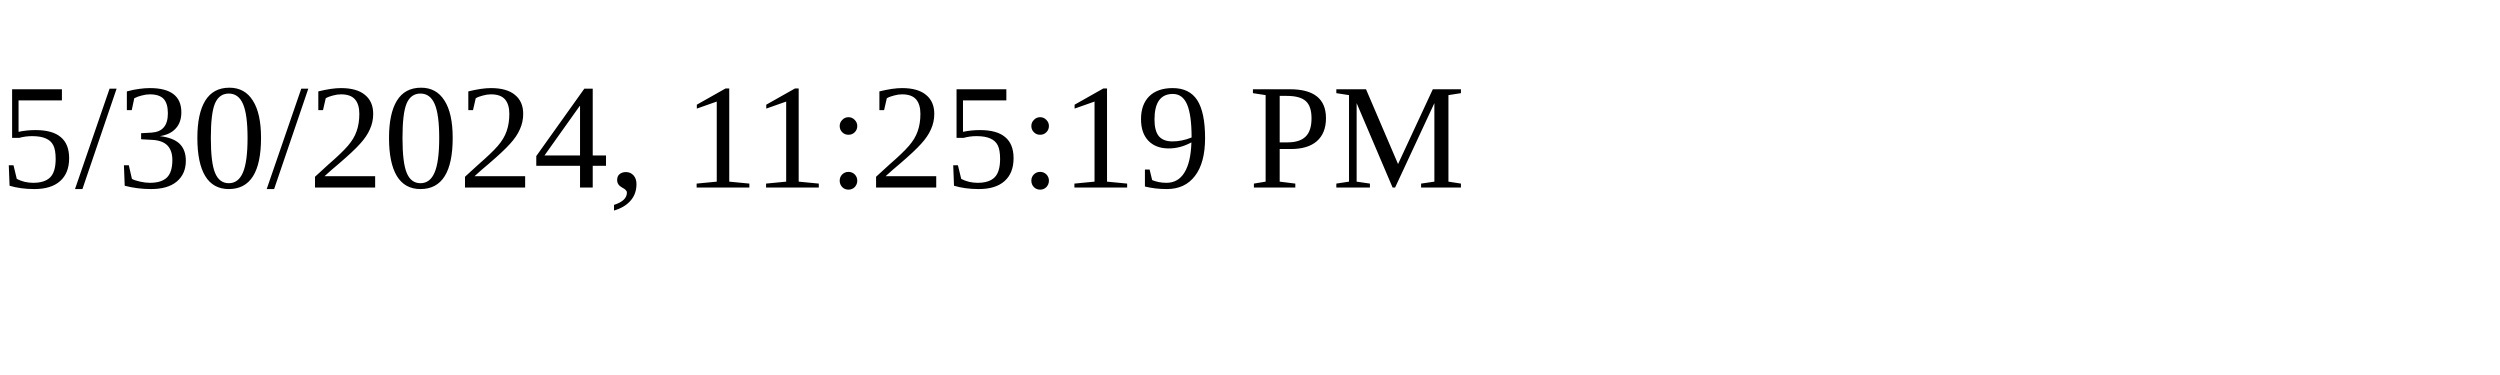
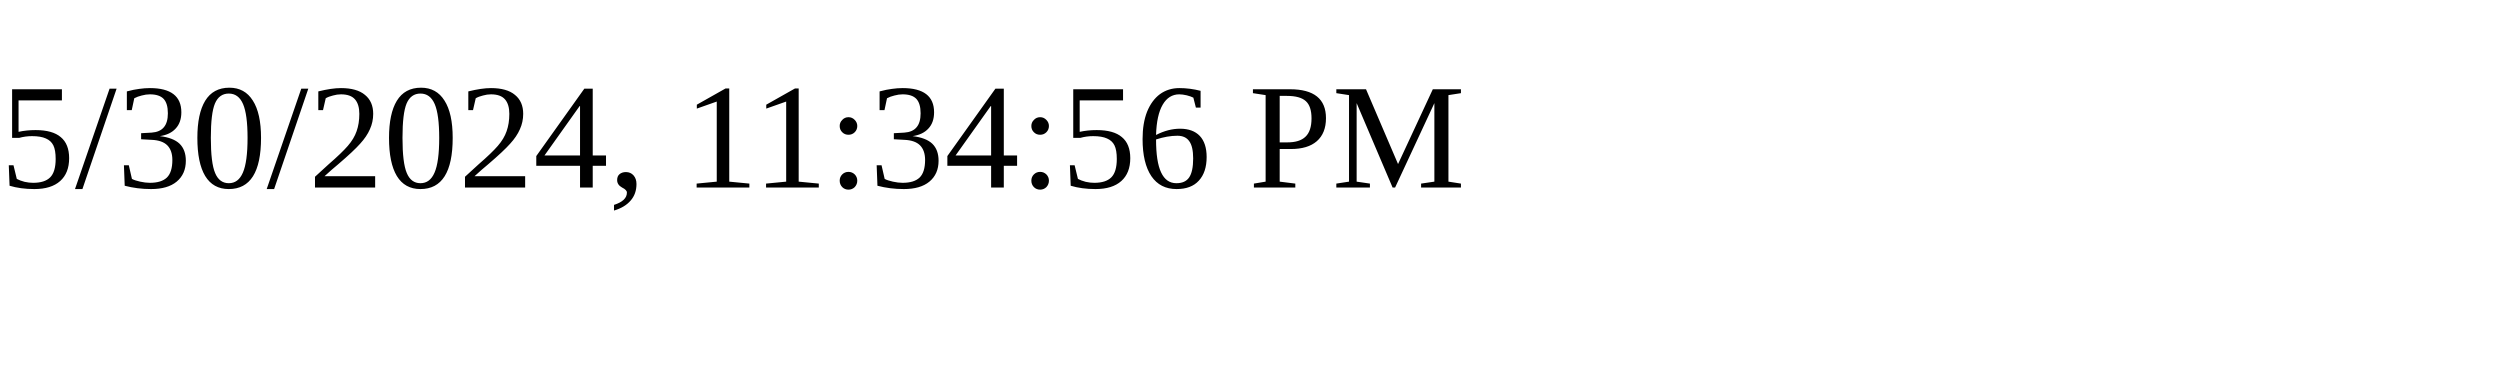
<svg xmlns="http://www.w3.org/2000/svg" height="30" width="200">
-   <text x="0" y="15">5/30/2024, 11:25:19 PM</text>
+   <text x="0" y="15">5/30/2024, 11:34:56 PM</text>
</svg>
